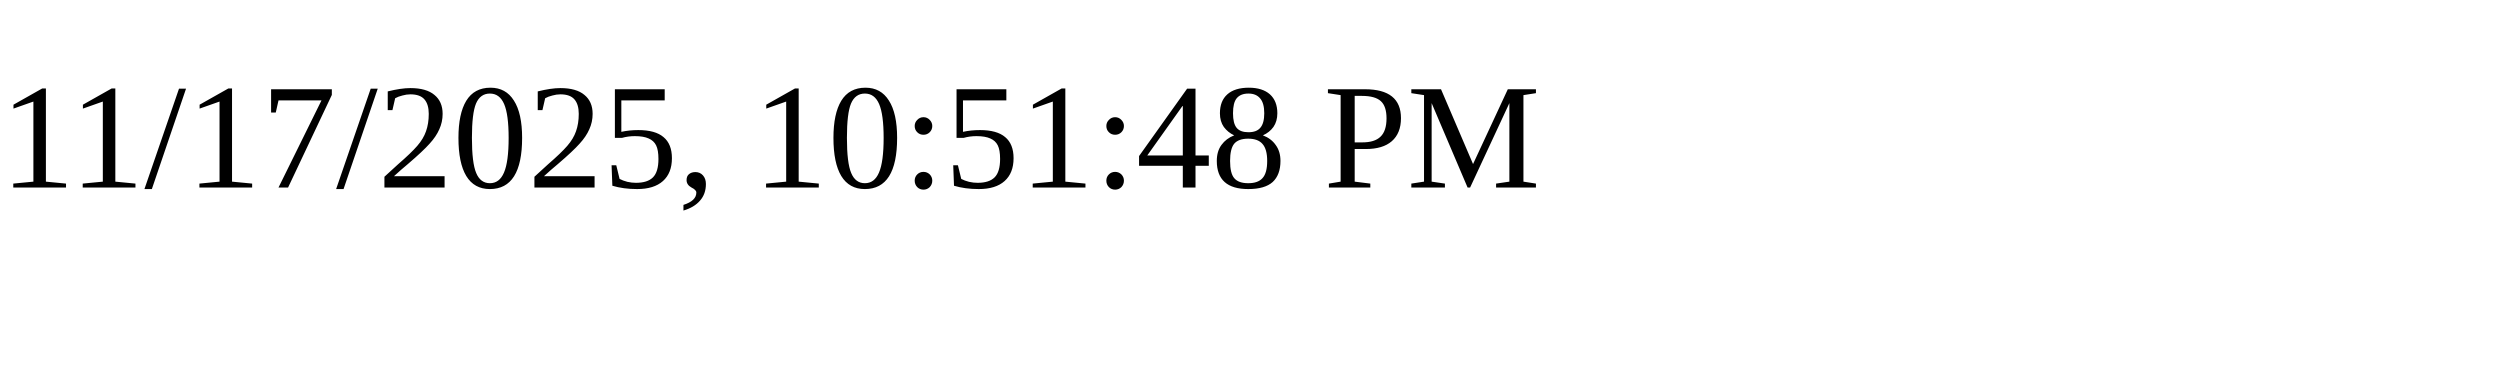
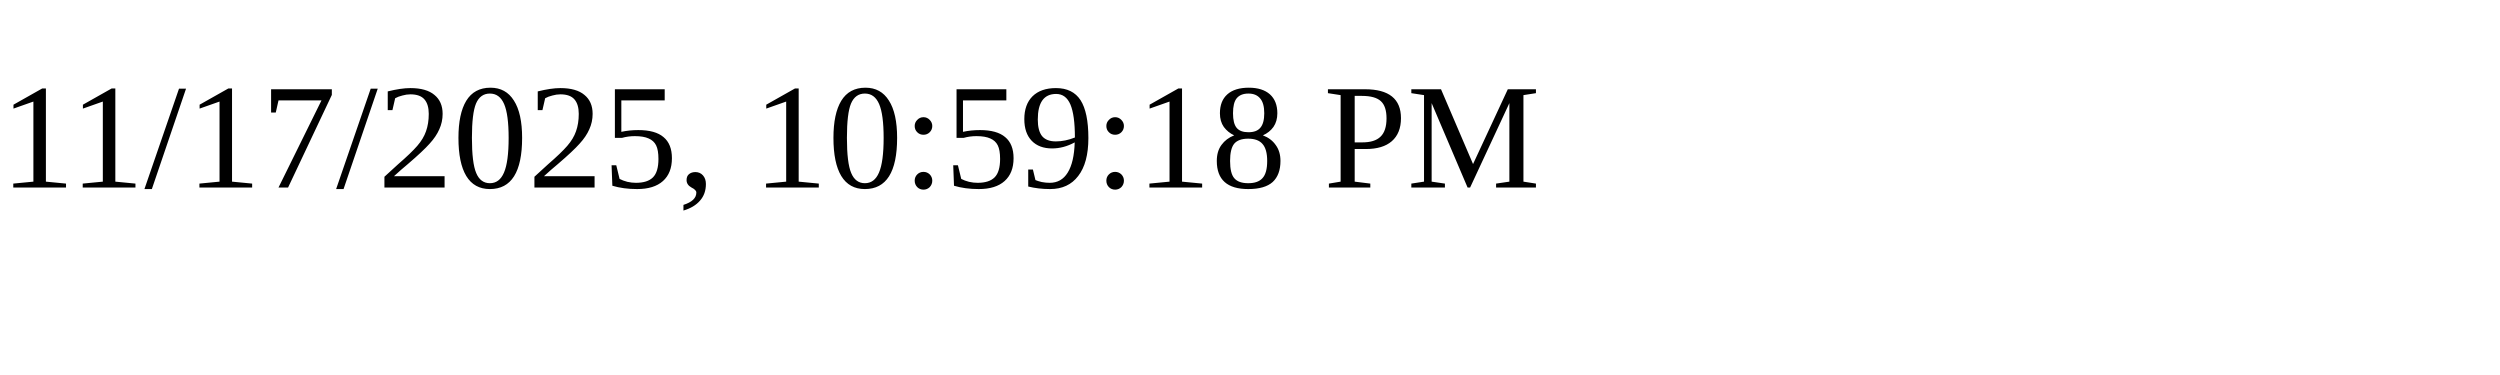
<svg xmlns="http://www.w3.org/2000/svg" height="30" width="200">
-   <text x="0" y="15">11/17/2025, 10:51:48 PM</text>
+   <text x="0" y="15">11/17/2025, 10:59:18 PM</text>
</svg>
